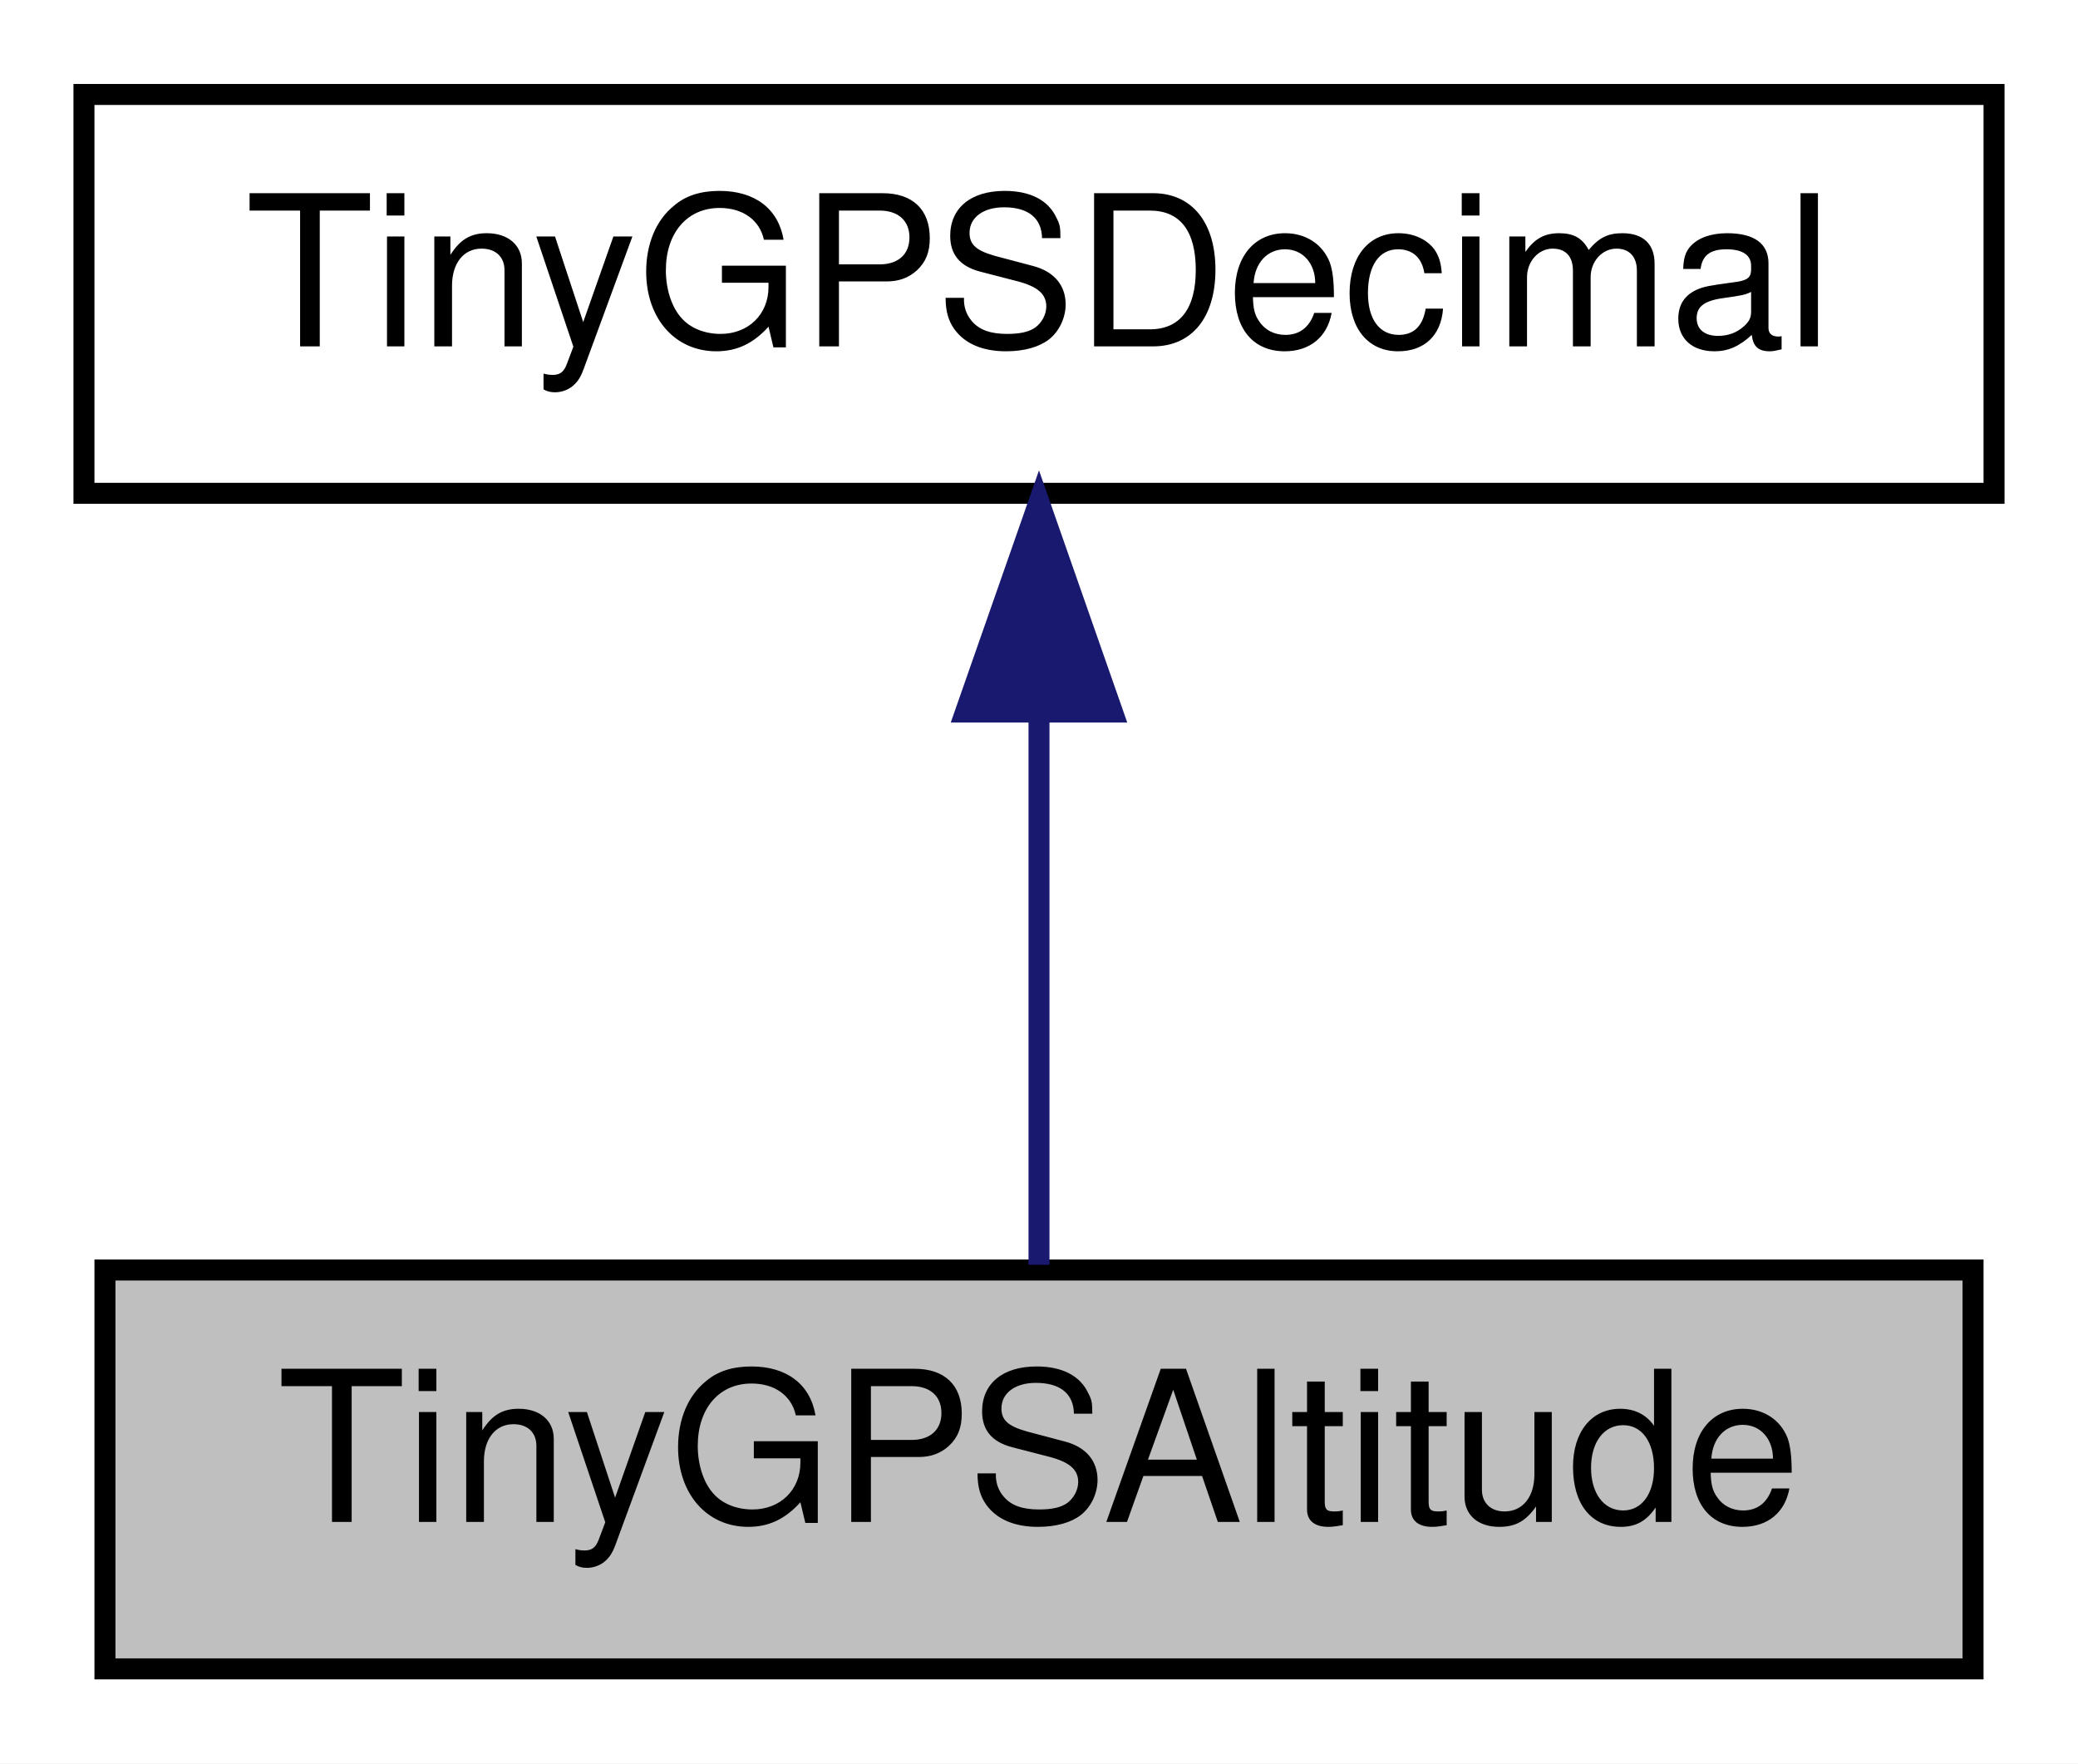
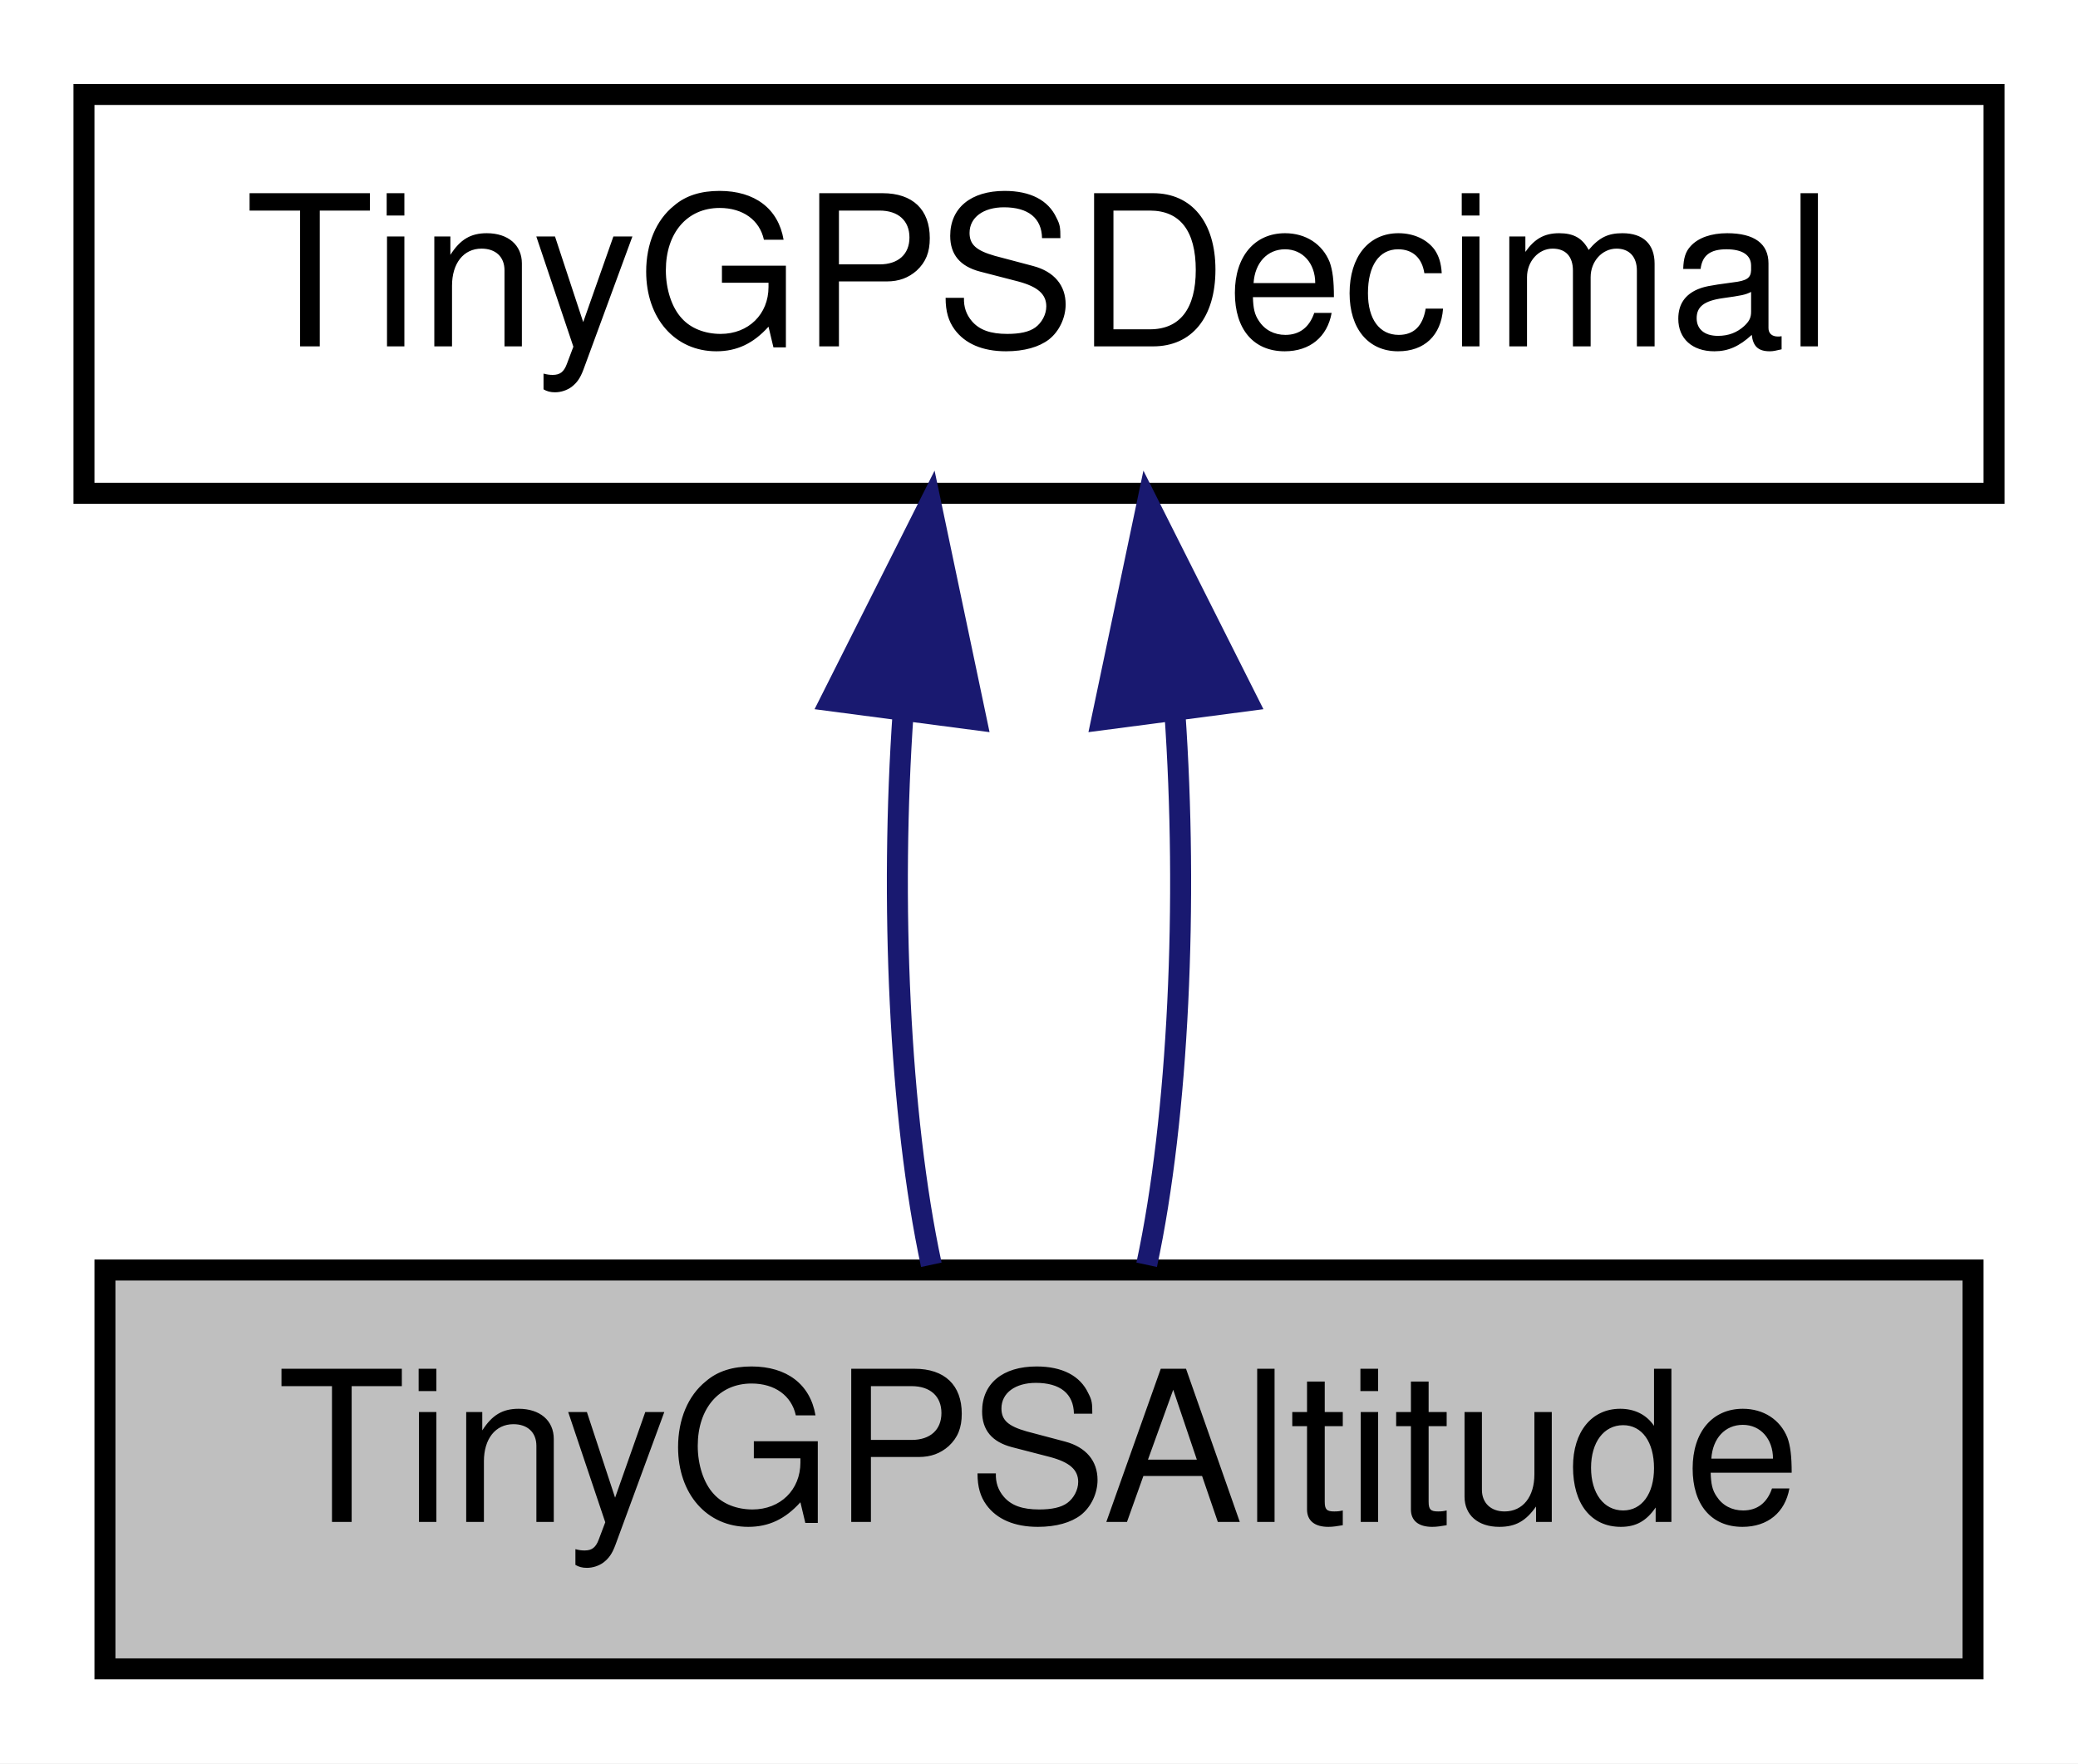
<svg xmlns="http://www.w3.org/2000/svg" xmlns:xlink="http://www.w3.org/1999/xlink" width="99pt" height="84pt" viewBox="0.00 0.00 99.00 84.00">
  <g id="graph0" class="graph" transform="scale(1 1) rotate(0) translate(4 80)">
    <polygon fill="white" stroke="transparent" points="-4,4 -4,-80 95,-80 95,4 -4,4" />
    <g id="node1" class="node">
      <g id="a_node1">
        <a xlink:title=" ">
          <polygon fill="#bfbfbf" stroke="black" points="1,-0.5 1,-19.5 90,-19.5 90,-0.5 1,-0.5" />
          <text text-anchor="middle" x="45.5" y="-7.5" font-family="Helvetica,sans-Serif" font-size="10.00">TinyGPSAltitude</text>
        </a>
      </g>
    </g>
    <g id="node2" class="node">
      <g id="a_node2">
        <a xlink:href="struct_tiny_g_p_s_decimal.html" target="_top" xlink:title=" ">
          <polygon fill="white" stroke="black" points="0,-56.5 0,-75.5 91,-75.5 91,-56.5 0,-56.5" />
          <text text-anchor="middle" x="45.5" y="-63.5" font-family="Helvetica,sans-Serif" font-size="10.00">TinyGPSDecimal</text>
        </a>
      </g>
    </g>
    <g id="edge1" class="edge">
-       <path fill="none" stroke="midnightblue" d="M45.5,-45.8C45.5,-36.91 45.5,-26.78 45.5,-19.75" />
-       <polygon fill="midnightblue" stroke="midnightblue" points="42,-46.08 45.5,-56.08 49,-46.08 42,-46.08" />
+       <path fill="none" stroke="midnightblue" d="M39.03,-46.1C38.4,-37.14 38.84,-26.86 40.37,-19.75" />
+       <polygon fill="midnightblue" stroke="midnightblue" points="35.57,-46.62 40.33,-56.08 42.51,-45.71 35.57,-46.62" />
+     </g>
+     <g id="edge2" class="edge">
+       <path fill="none" stroke="midnightblue" d="M51.97,-46.1C52.6,-37.14 52.16,-26.86 50.63,-19.75" />
+       <polygon fill="midnightblue" stroke="midnightblue" points="48.49,-45.71 50.67,-56.08 55.43,-46.62 48.49,-45.71" />
    </g>
  </g>
</svg>
